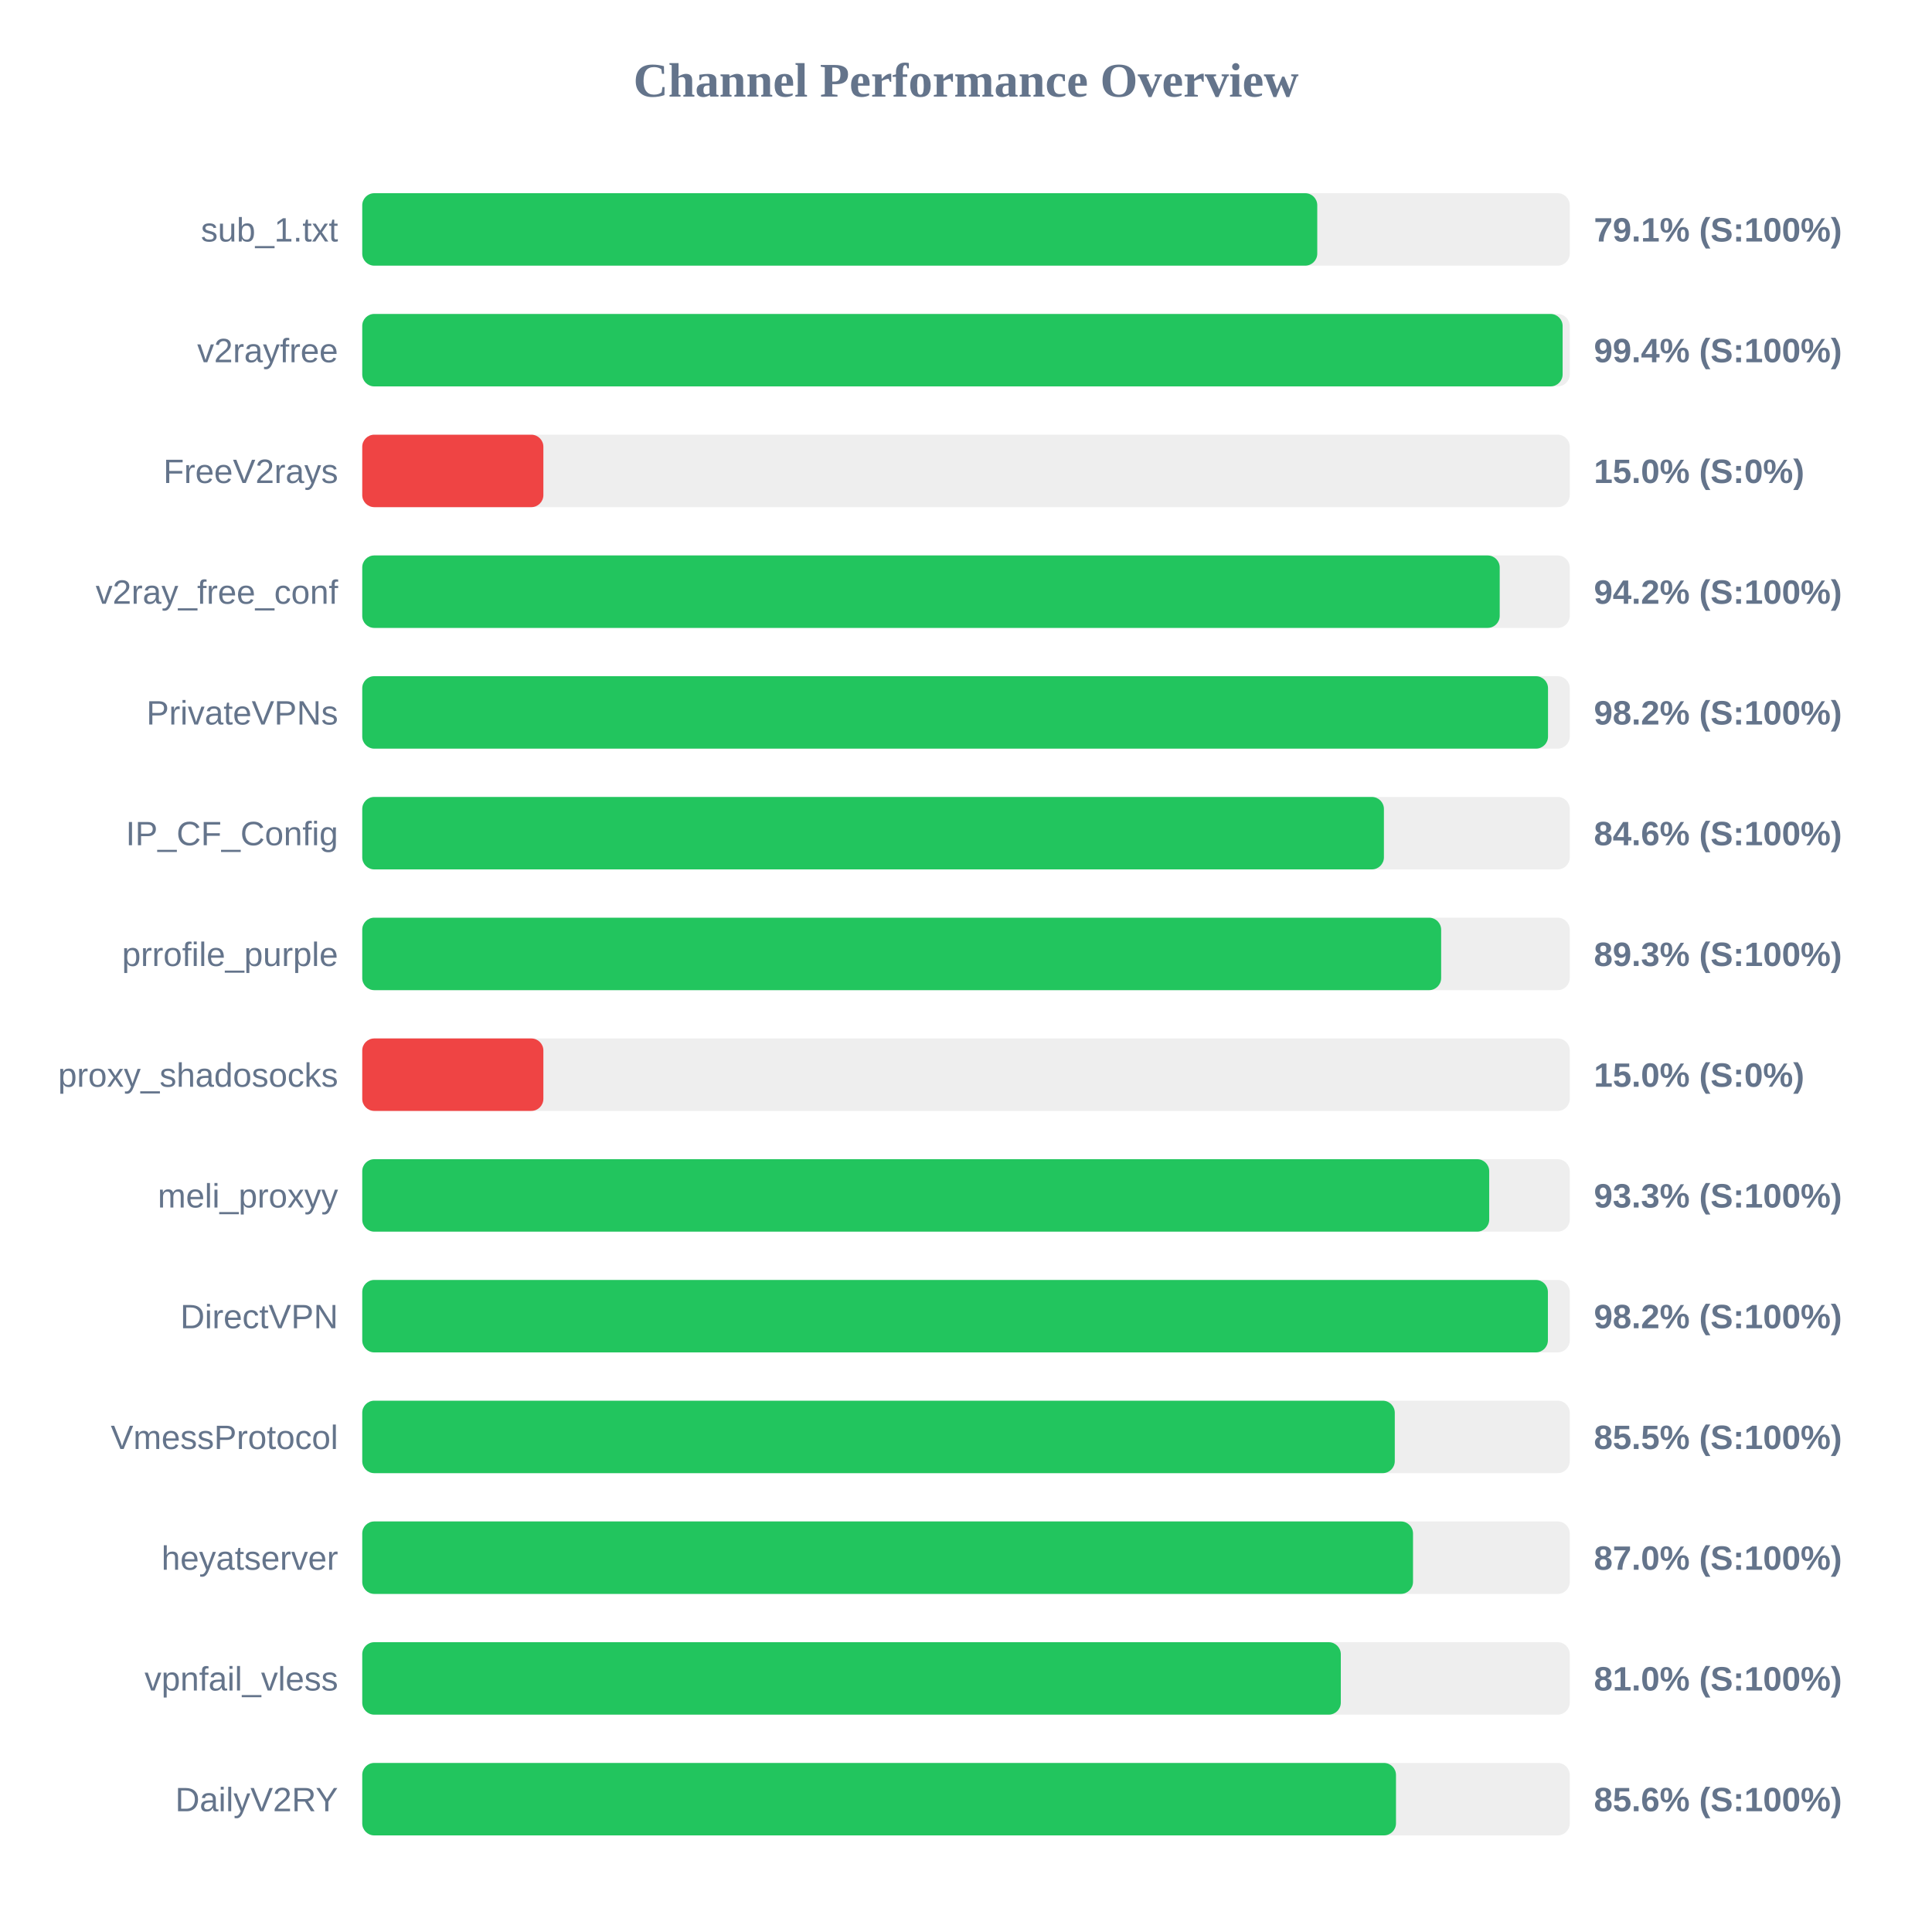
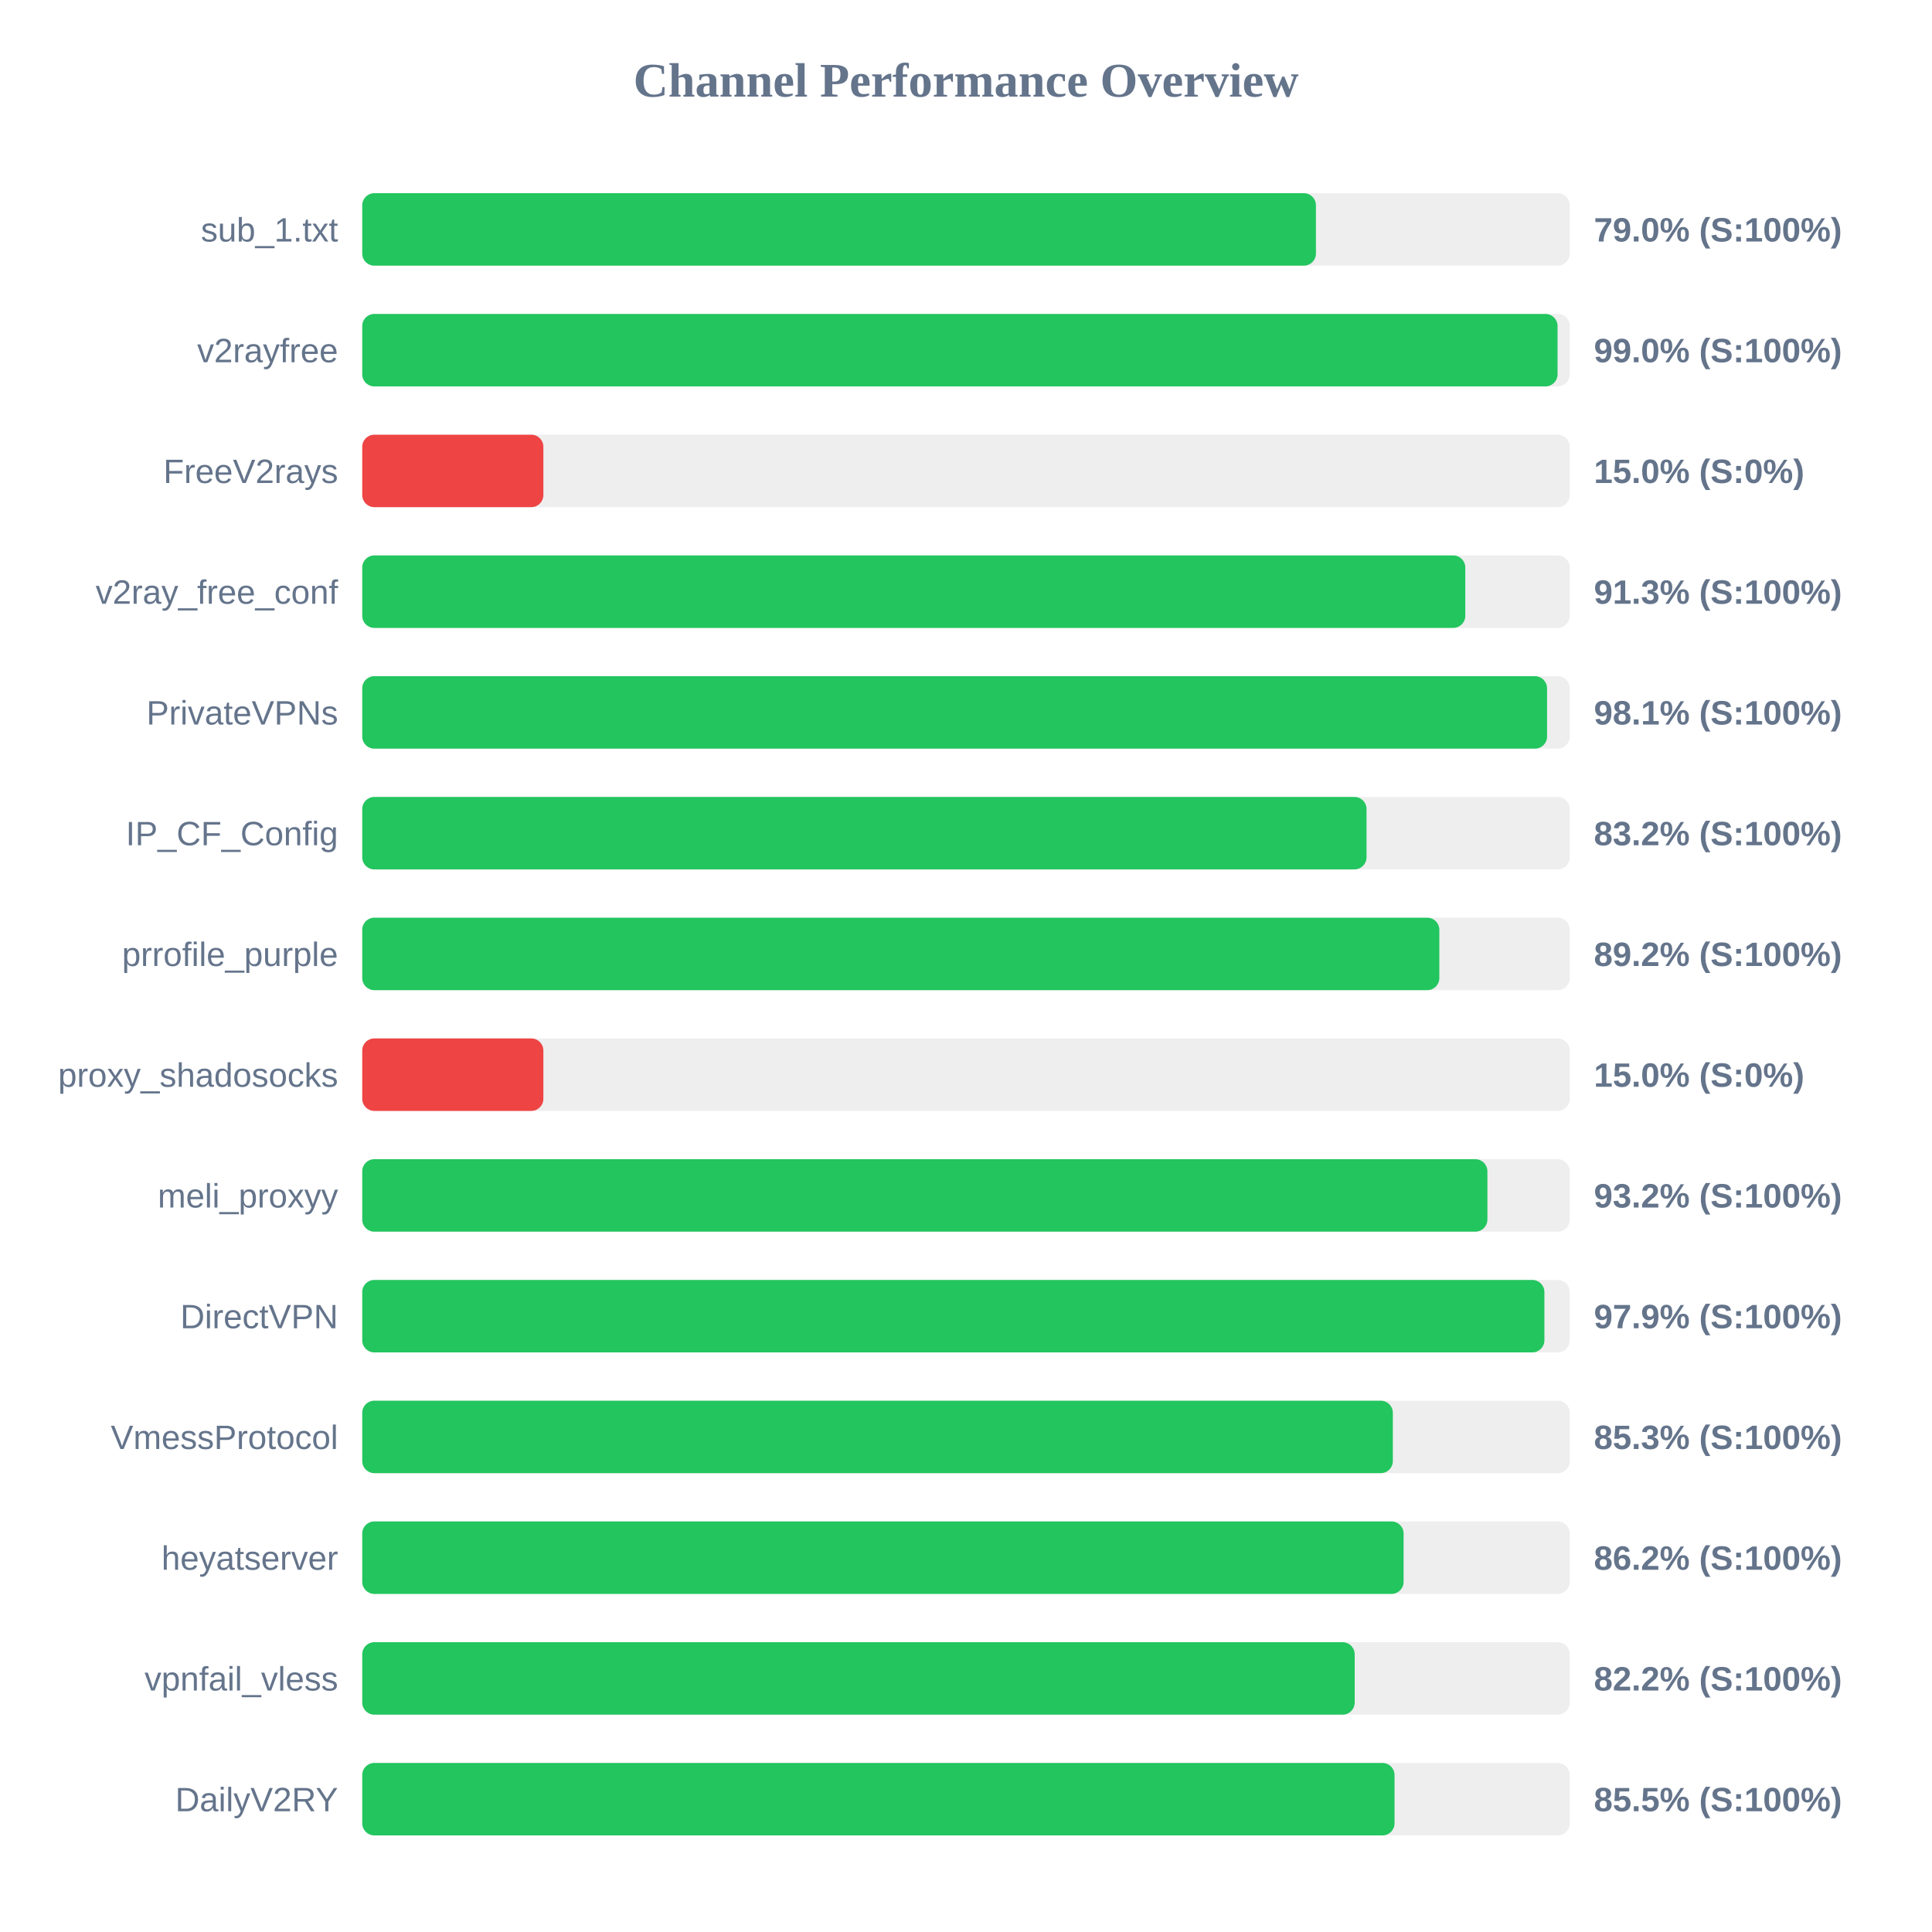
<svg xmlns="http://www.w3.org/2000/svg" width="800" height="800" version="1.1">
  <style>
        .row { font: 14px Arial; fill: #64748b; }
        .score { font: bold 14px Arial; fill: #64748b; }
    </style>
  <text x="400" y="40" text-anchor="middle" font-size="20px" font-weight="bold" fill="#64748b">Channel Performance Overview</text>
  <rect x="150" y="80" width="500" height="30" fill="#eee" rx="5" />
-   <rect x="150" y="80" width="395.45" height="30" fill="#22c55e" rx="5" />
+   <rect x="150" y="80" width="394.9" height="30" fill="#22c55e" rx="5" />
  <text x="140" y="100" text-anchor="end" class="row">sub_1.txt</text>
-   <text x="660" y="100" text-anchor="start" class="score">79.1% (S:100%)</text>
+   <text x="660" y="100" text-anchor="start" class="score">79.0% (S:100%)</text>
  <rect x="150" y="130" width="500" height="30" fill="#eee" rx="5" />
-   <rect x="150" y="130" width="497.05" height="30" fill="#22c55e" rx="5" />
+   <rect x="150" y="130" width="494.95" height="30" fill="#22c55e" rx="5" />
  <text x="140" y="150" text-anchor="end" class="row">v2rayfree</text>
-   <text x="660" y="150" text-anchor="start" class="score">99.4% (S:100%)</text>
+   <text x="660" y="150" text-anchor="start" class="score">99.0% (S:100%)</text>
  <rect x="150" y="180" width="500" height="30" fill="#eee" rx="5" />
  <rect x="150" y="180" width="75.0" height="30" fill="#ef4444" rx="5" />
  <text x="140" y="200" text-anchor="end" class="row">FreeV2rays</text>
  <text x="660" y="200" text-anchor="start" class="score">15.0% (S:0%)</text>
  <rect x="150" y="230" width="500" height="30" fill="#eee" rx="5" />
-   <rect x="150" y="230" width="471.0" height="30" fill="#22c55e" rx="5" />
+   <rect x="150" y="230" width="456.75" height="30" fill="#22c55e" rx="5" />
  <text x="140" y="250" text-anchor="end" class="row">v2ray_free_conf</text>
-   <text x="660" y="250" text-anchor="start" class="score">94.2% (S:100%)</text>
+   <text x="660" y="250" text-anchor="start" class="score">91.3% (S:100%)</text>
  <rect x="150" y="280" width="500" height="30" fill="#eee" rx="5" />
-   <rect x="150" y="280" width="491.0" height="30" fill="#22c55e" rx="5" />
+   <rect x="150" y="280" width="490.6" height="30" fill="#22c55e" rx="5" />
  <text x="140" y="300" text-anchor="end" class="row">PrivateVPNs</text>
-   <text x="660" y="300" text-anchor="start" class="score">98.2% (S:100%)</text>
+   <text x="660" y="300" text-anchor="start" class="score">98.1% (S:100%)</text>
  <rect x="150" y="330" width="500" height="30" fill="#eee" rx="5" />
-   <rect x="150" y="330" width="423.05" height="30" fill="#22c55e" rx="5" />
+   <rect x="150" y="330" width="415.85" height="30" fill="#22c55e" rx="5" />
  <text x="140" y="350" text-anchor="end" class="row">IP_CF_Config</text>
-   <text x="660" y="350" text-anchor="start" class="score">84.6% (S:100%)</text>
+   <text x="660" y="350" text-anchor="start" class="score">83.2% (S:100%)</text>
  <rect x="150" y="380" width="500" height="30" fill="#eee" rx="5" />
-   <rect x="150" y="380" width="446.75" height="30" fill="#22c55e" rx="5" />
+   <rect x="150" y="380" width="446.0" height="30" fill="#22c55e" rx="5" />
  <text x="140" y="400" text-anchor="end" class="row">prrofile_purple</text>
-   <text x="660" y="400" text-anchor="start" class="score">89.3% (S:100%)</text>
+   <text x="660" y="400" text-anchor="start" class="score">89.2% (S:100%)</text>
  <rect x="150" y="430" width="500" height="30" fill="#eee" rx="5" />
  <rect x="150" y="430" width="75.0" height="30" fill="#ef4444" rx="5" />
  <text x="140" y="450" text-anchor="end" class="row">proxy_shadosocks</text>
  <text x="660" y="450" text-anchor="start" class="score">15.0% (S:0%)</text>
  <rect x="150" y="480" width="500" height="30" fill="#eee" rx="5" />
-   <rect x="150" y="480" width="466.65" height="30" fill="#22c55e" rx="5" />
+   <rect x="150" y="480" width="465.9" height="30" fill="#22c55e" rx="5" />
  <text x="140" y="500" text-anchor="end" class="row">meli_proxyy</text>
-   <text x="660" y="500" text-anchor="start" class="score">93.3% (S:100%)</text>
+   <text x="660" y="500" text-anchor="start" class="score">93.2% (S:100%)</text>
  <rect x="150" y="530" width="500" height="30" fill="#eee" rx="5" />
-   <rect x="150" y="530" width="490.95" height="30" fill="#22c55e" rx="5" />
+   <rect x="150" y="530" width="489.5" height="30" fill="#22c55e" rx="5" />
  <text x="140" y="550" text-anchor="end" class="row">DirectVPN</text>
-   <text x="660" y="550" text-anchor="start" class="score">98.2% (S:100%)</text>
+   <text x="660" y="550" text-anchor="start" class="score">97.9% (S:100%)</text>
  <rect x="150" y="580" width="500" height="30" fill="#eee" rx="5" />
-   <rect x="150" y="580" width="427.55" height="30" fill="#22c55e" rx="5" />
+   <rect x="150" y="580" width="426.75" height="30" fill="#22c55e" rx="5" />
  <text x="140" y="600" text-anchor="end" class="row">VmessProtocol</text>
-   <text x="660" y="600" text-anchor="start" class="score">85.5% (S:100%)</text>
+   <text x="660" y="600" text-anchor="start" class="score">85.3% (S:100%)</text>
  <rect x="150" y="630" width="500" height="30" fill="#eee" rx="5" />
-   <rect x="150" y="630" width="435.1" height="30" fill="#22c55e" rx="5" />
+   <rect x="150" y="630" width="431.2" height="30" fill="#22c55e" rx="5" />
  <text x="140" y="650" text-anchor="end" class="row">heyatserver</text>
-   <text x="660" y="650" text-anchor="start" class="score">87.0% (S:100%)</text>
+   <text x="660" y="650" text-anchor="start" class="score">86.2% (S:100%)</text>
  <rect x="150" y="680" width="500" height="30" fill="#eee" rx="5" />
-   <rect x="150" y="680" width="405.2" height="30" fill="#22c55e" rx="5" />
+   <rect x="150" y="680" width="410.95" height="30" fill="#22c55e" rx="5" />
  <text x="140" y="700" text-anchor="end" class="row">vpnfail_vless</text>
-   <text x="660" y="700" text-anchor="start" class="score">81.0% (S:100%)</text>
+   <text x="660" y="700" text-anchor="start" class="score">82.2% (S:100%)</text>
  <rect x="150" y="730" width="500" height="30" fill="#eee" rx="5" />
-   <rect x="150" y="730" width="428.05" height="30" fill="#22c55e" rx="5" />
+   <rect x="150" y="730" width="427.45" height="30" fill="#22c55e" rx="5" />
  <text x="140" y="750" text-anchor="end" class="row">DailyV2RY</text>
-   <text x="660" y="750" text-anchor="start" class="score">85.6% (S:100%)</text>
+   <text x="660" y="750" text-anchor="start" class="score">85.5% (S:100%)</text>
</svg>
